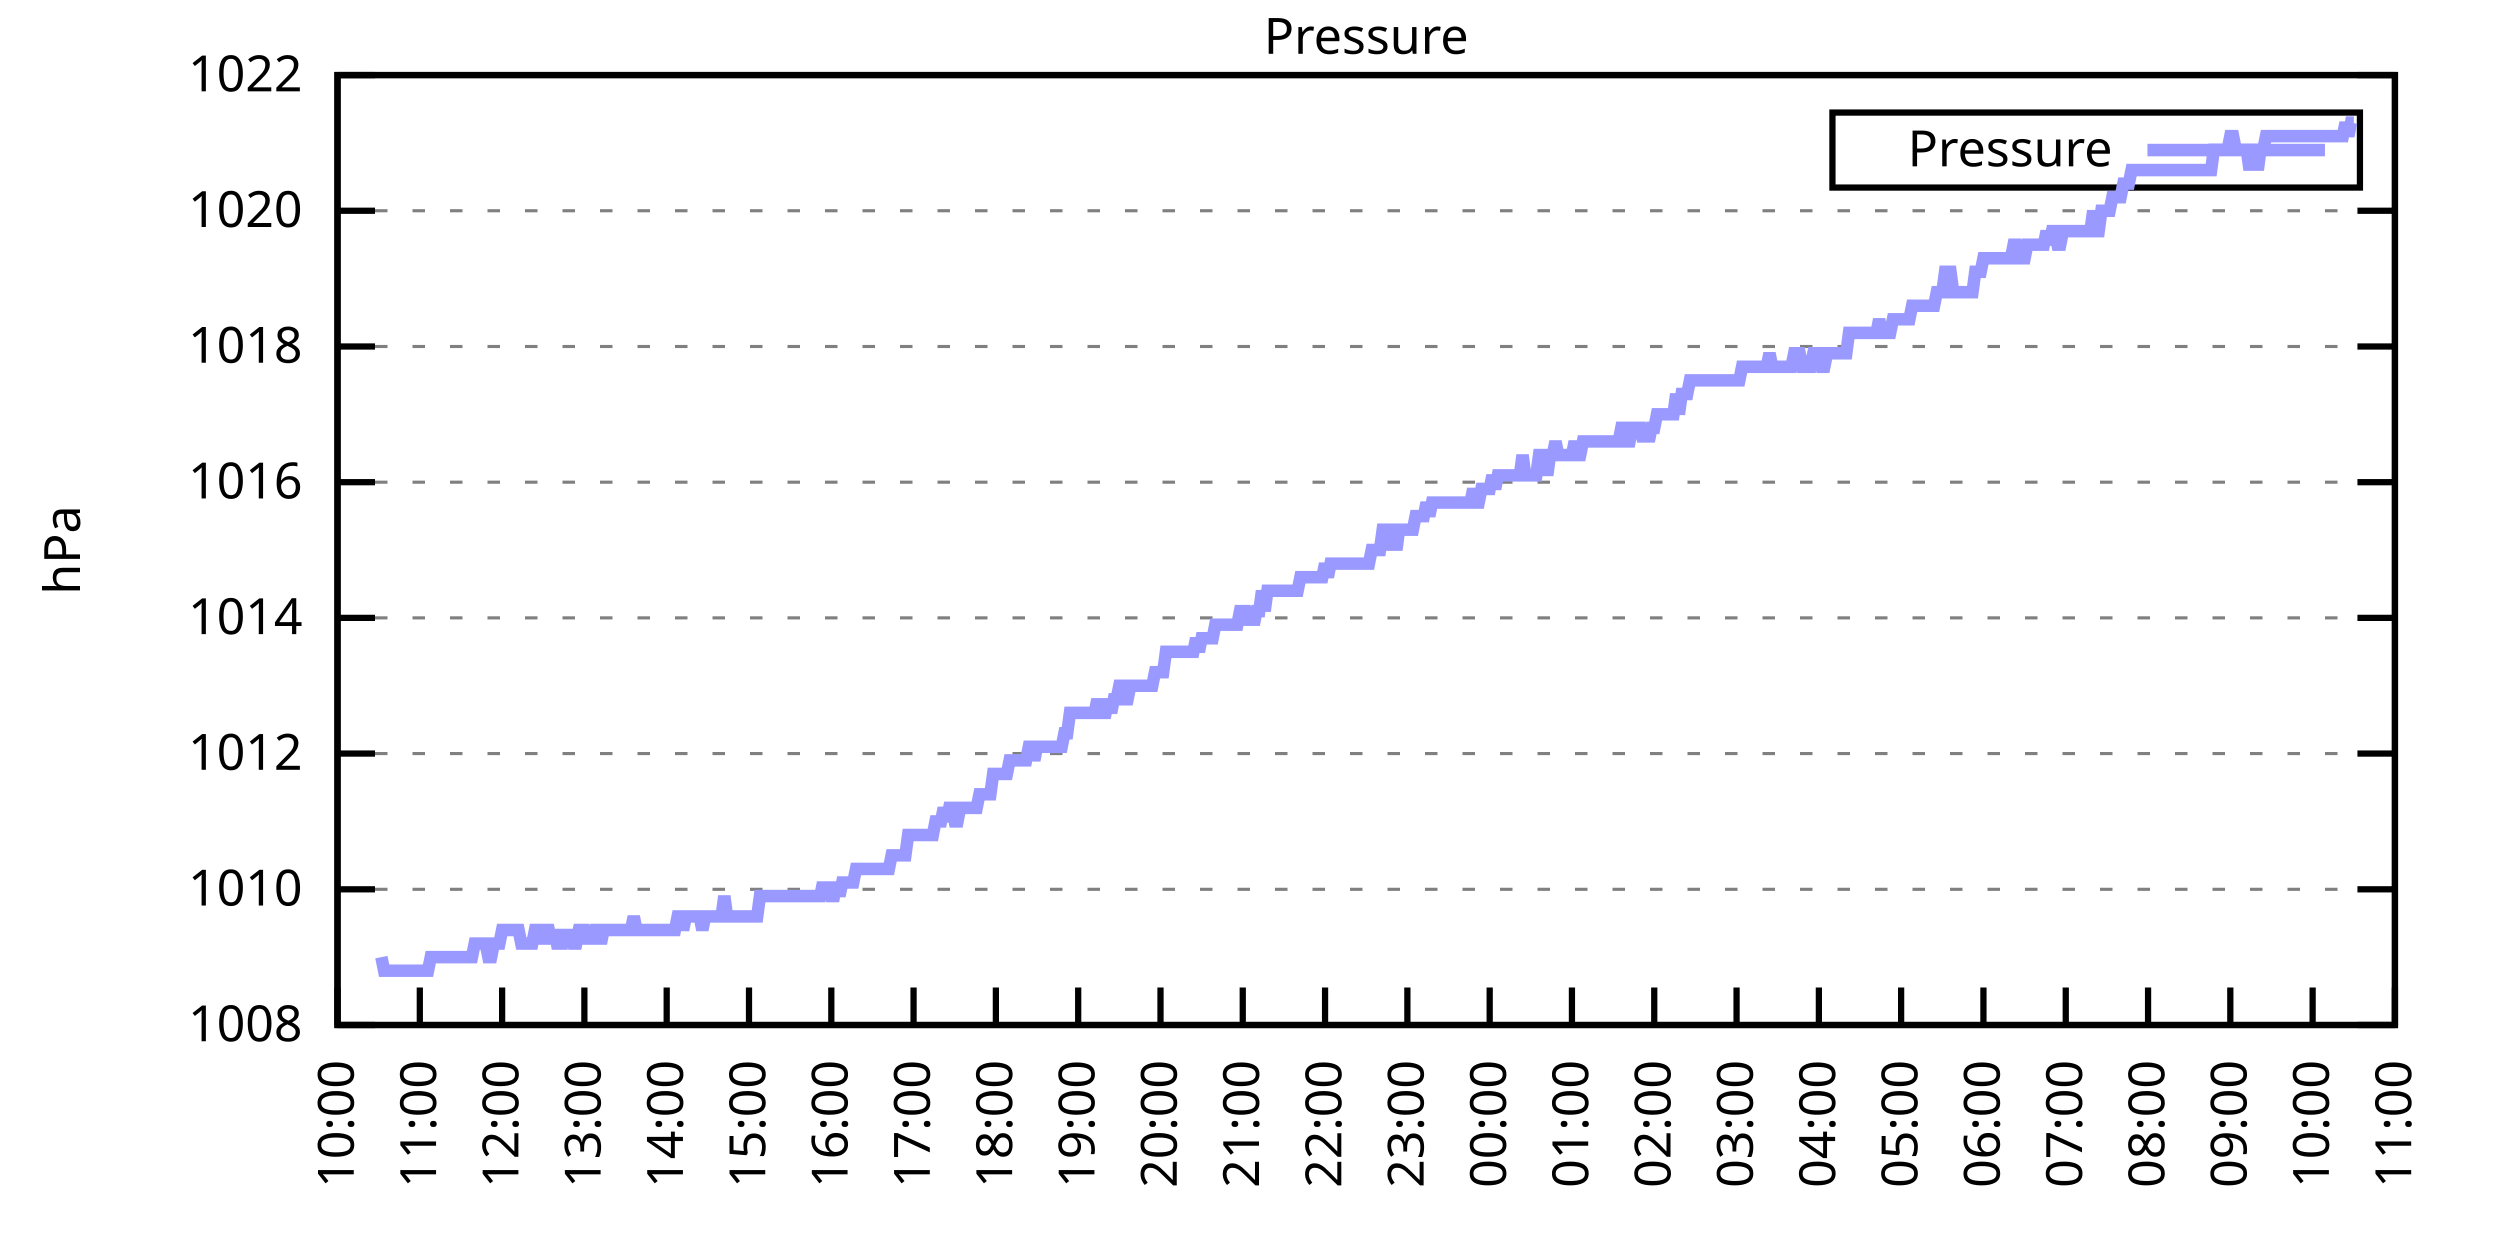
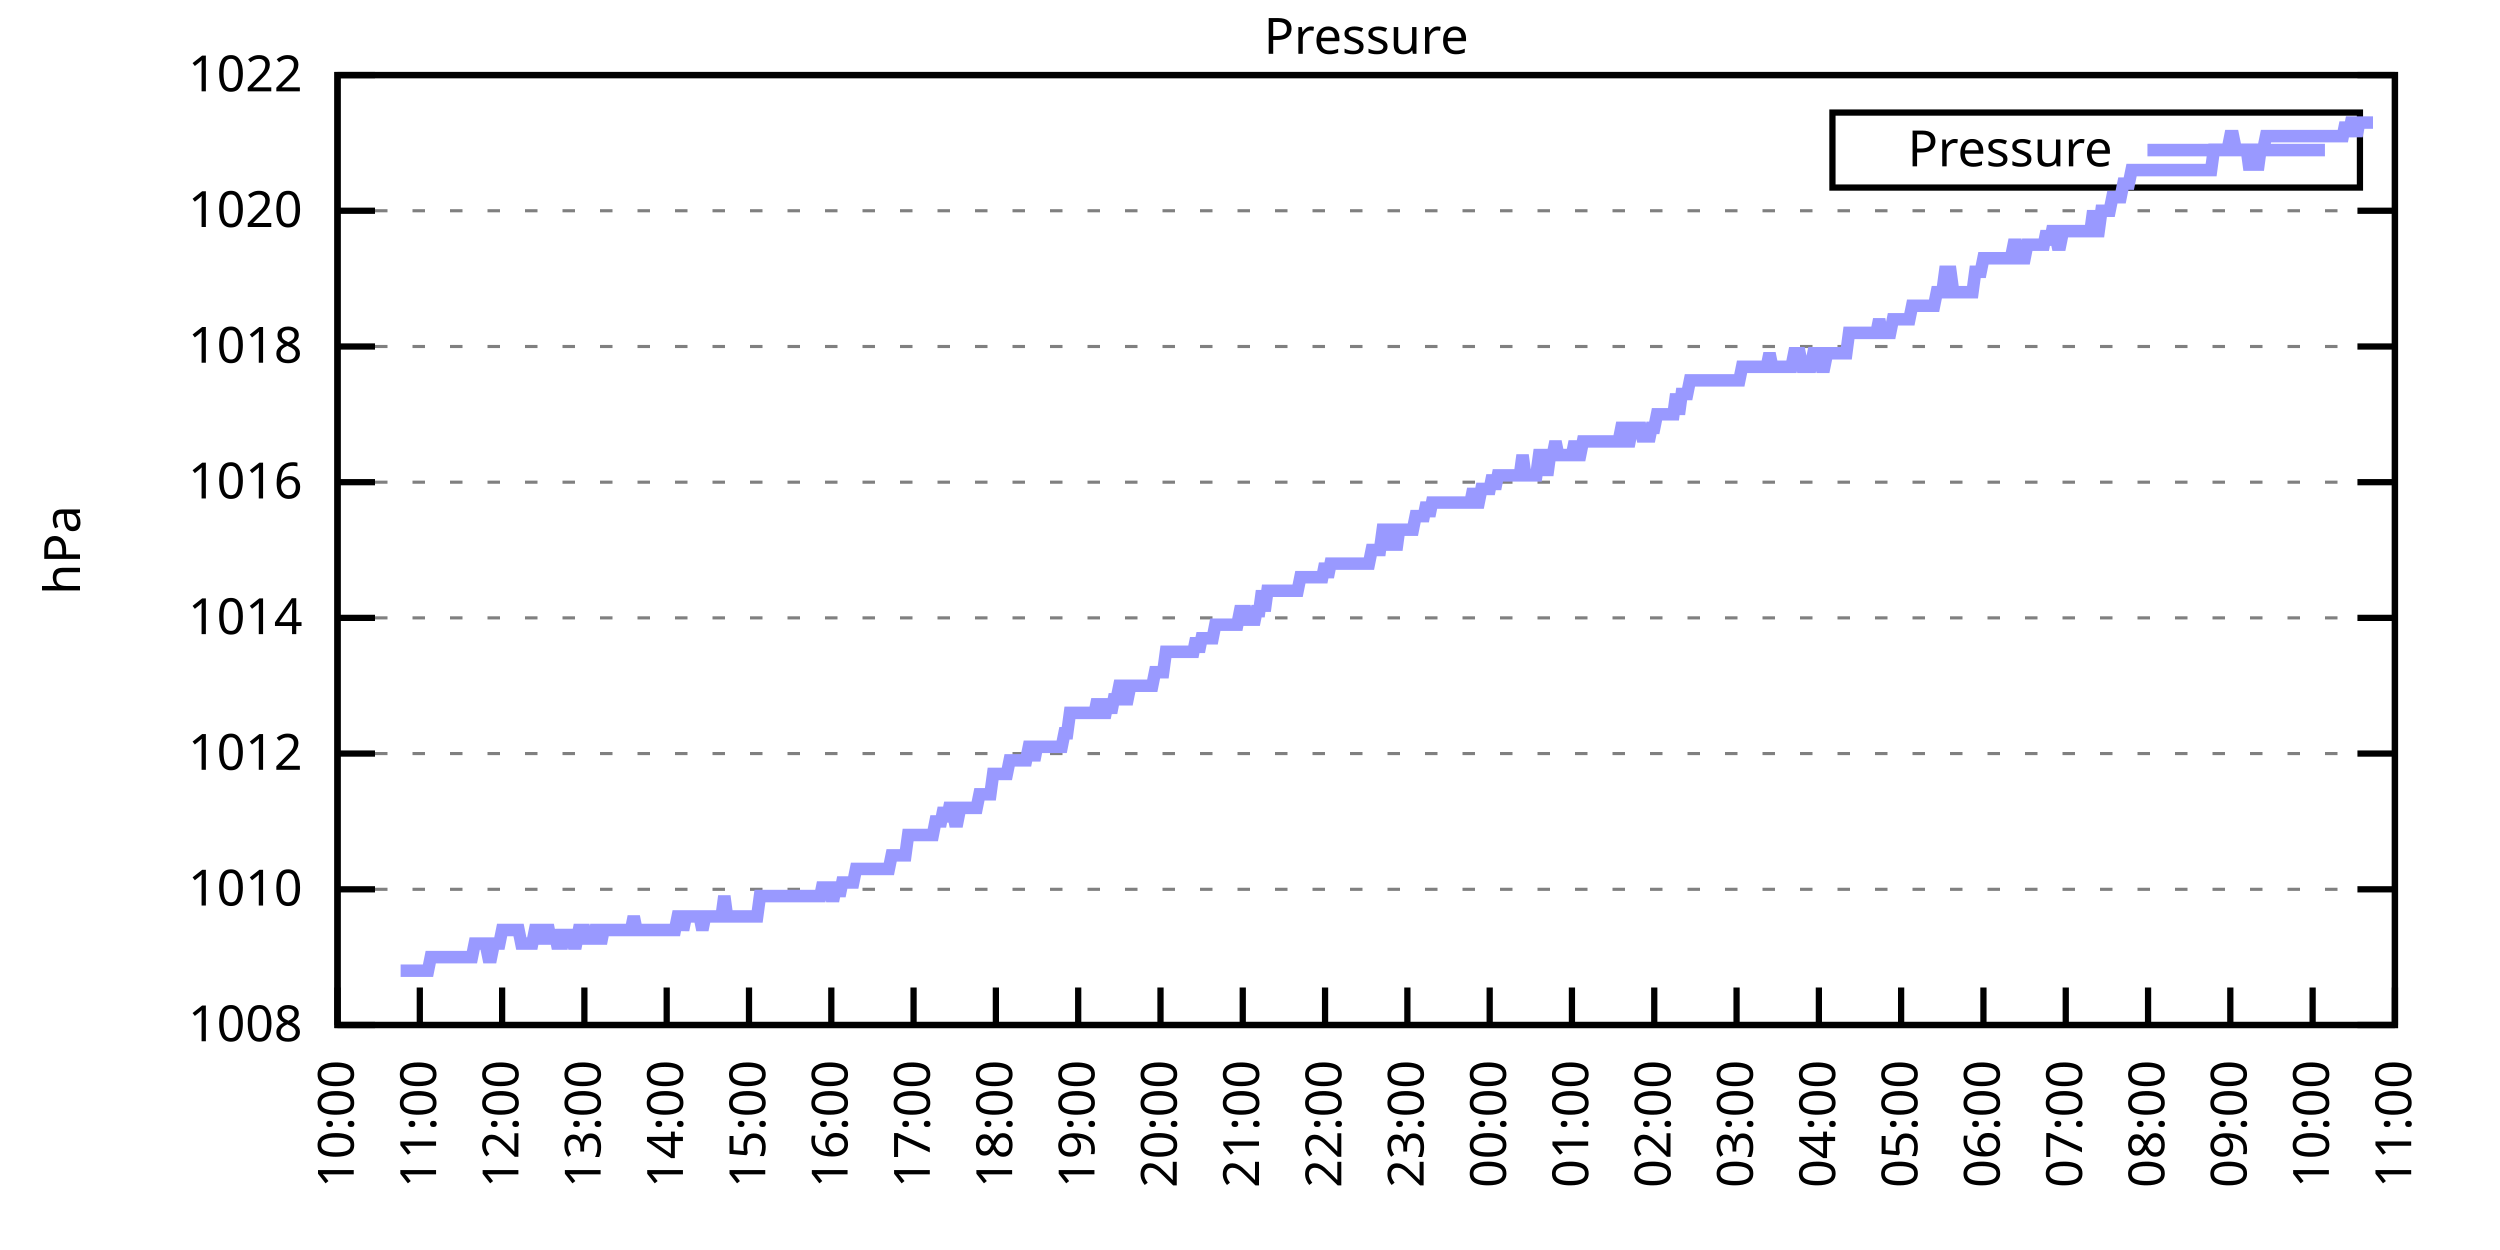
<svg xmlns="http://www.w3.org/2000/svg" xmlns:xlink="http://www.w3.org/1999/xlink" width="400" height="200" viewBox="0 0 400 200">
  <g id="gnuplot_canvas">
    <rect x="0" y="0" width="400" height="200" fill="none" />
    <defs>
      <circle id="gpDot" r="0.5" stroke-width="0.5" stroke="currentColor" />
      <path id="gpPt0" stroke-width="0.333" stroke="currentColor" d="M-1,0 h2 M0,-1 v2" />
      <path id="gpPt1" stroke-width="0.333" stroke="currentColor" d="M-1,-1 L1,1 M1,-1 L-1,1" />
      <path id="gpPt2" stroke-width="0.333" stroke="currentColor" d="M-1,0 L1,0 M0,-1 L0,1 M-1,-1 L1,1 M-1,1 L1,-1" />
      <rect id="gpPt3" stroke-width="0.333" stroke="currentColor" x="-1" y="-1" width="2" height="2" />
      <rect id="gpPt4" stroke-width="0.333" stroke="currentColor" fill="currentColor" x="-1" y="-1" width="2" height="2" />
      <circle id="gpPt5" stroke-width="0.333" stroke="currentColor" cx="0" cy="0" r="1" />
      <use xlink:href="#gpPt5" id="gpPt6" fill="currentColor" stroke="none" />
      <path id="gpPt7" stroke-width="0.333" stroke="currentColor" d="M0,-1.33 L-1.33,0.67 L1.33,0.67 z" />
      <use xlink:href="#gpPt7" id="gpPt8" fill="currentColor" stroke="none" />
      <use xlink:href="#gpPt7" id="gpPt9" stroke="currentColor" transform="rotate(180)" />
      <use xlink:href="#gpPt9" id="gpPt10" fill="currentColor" stroke="none" />
      <use xlink:href="#gpPt3" id="gpPt11" stroke="currentColor" transform="rotate(45)" />
      <use xlink:href="#gpPt11" id="gpPt12" fill="currentColor" stroke="none" />
      <path id="gpPt13" stroke-width="0.333" stroke="currentColor" d="M0,1.330 L1.265,0.411 L0.782,-1.067 L-0.782,-1.076 L-1.265,0.411 z" />
      <use xlink:href="#gpPt13" id="gpPt14" fill="currentColor" stroke="none" />
      <filter id="textbox" filterUnits="objectBoundingBox" x="0" y="0" height="1" width="1">
        <feFlood flood-color="white" flood-opacity="1" result="bgnd" />
        <feComposite in="SourceGraphic" in2="bgnd" operator="atop" />
      </filter>
      <filter id="greybox" filterUnits="objectBoundingBox" x="0" y="0" height="1" width="1">
        <feFlood flood-color="lightgrey" flood-opacity="1" result="grey" />
        <feComposite in="SourceGraphic" in2="grey" operator="atop" />
      </filter>
    </defs>
    <g fill="none" color="white" stroke="currentColor" stroke-width="1.00" stroke-linecap="butt" stroke-linejoin="miter">
</g>
    <g fill="none" color="black" stroke="currentColor" stroke-width="1.00" stroke-linecap="butt" stroke-linejoin="miter">
      <g stroke="none" shape-rendering="crispEdges">
        <polygon fill="rgb(255, 255, 255)" points="54.00,164.00 383.18,164.00 383.18,12.02 54.00,12.02 " />
      </g>
    </g>
    <g fill="none" color="black" stroke="currentColor" stroke-width="1.00" stroke-linecap="butt" stroke-linejoin="miter">
</g>
    <g fill="none" color="black" stroke="black" stroke-width="0.50" stroke-linecap="butt" stroke-linejoin="miter">
</g>
    <g fill="none" color="gray" stroke="currentColor" stroke-width="0.50" stroke-linecap="butt" stroke-linejoin="miter">
      <path stroke="gray" stroke-dasharray="2,4" class="gridline" d="M54.00,164.00 L383.19,164.00  " />
    </g>
    <g fill="none" color="gray" stroke="gray" stroke-width="1.00" stroke-linecap="butt" stroke-linejoin="miter">
</g>
    <g fill="none" color="black" stroke="currentColor" stroke-width="1.00" stroke-linecap="butt" stroke-linejoin="miter">
      <path stroke="black" d="M54.00,164.00 L60.00,164.00 M383.19,164.00 L377.19,164.00  " />
      <g transform="translate(48.40,166.60)" stroke="none" fill="black" font-family="Sans" font-size="8.00" text-anchor="end">
        <text>
          <tspan font-family="Sans"> 1008</tspan>
        </text>
      </g>
    </g>
    <g fill="none" color="black" stroke="currentColor" stroke-width="1.00" stroke-linecap="butt" stroke-linejoin="miter">
</g>
    <g fill="none" color="black" stroke="black" stroke-width="0.50" stroke-linecap="butt" stroke-linejoin="miter">
</g>
    <g fill="none" color="gray" stroke="currentColor" stroke-width="0.50" stroke-linecap="butt" stroke-linejoin="miter">
      <path stroke="gray" stroke-dasharray="2,4" class="gridline" d="M54.00,142.29 L383.19,142.29  " />
    </g>
    <g fill="none" color="gray" stroke="gray" stroke-width="1.00" stroke-linecap="butt" stroke-linejoin="miter">
</g>
    <g fill="none" color="black" stroke="currentColor" stroke-width="1.00" stroke-linecap="butt" stroke-linejoin="miter">
      <path stroke="black" d="M54.00,142.29 L60.00,142.29 M383.19,142.29 L377.19,142.29  " />
      <g transform="translate(48.40,144.89)" stroke="none" fill="black" font-family="Sans" font-size="8.00" text-anchor="end">
        <text>
          <tspan font-family="Sans"> 1010</tspan>
        </text>
      </g>
    </g>
    <g fill="none" color="black" stroke="currentColor" stroke-width="1.00" stroke-linecap="butt" stroke-linejoin="miter">
</g>
    <g fill="none" color="black" stroke="black" stroke-width="0.50" stroke-linecap="butt" stroke-linejoin="miter">
</g>
    <g fill="none" color="gray" stroke="currentColor" stroke-width="0.50" stroke-linecap="butt" stroke-linejoin="miter">
      <path stroke="gray" stroke-dasharray="2,4" class="gridline" d="M54.00,120.57 L383.19,120.57  " />
    </g>
    <g fill="none" color="gray" stroke="gray" stroke-width="1.00" stroke-linecap="butt" stroke-linejoin="miter">
</g>
    <g fill="none" color="black" stroke="currentColor" stroke-width="1.00" stroke-linecap="butt" stroke-linejoin="miter">
      <path stroke="black" d="M54.00,120.57 L60.00,120.57 M383.19,120.57 L377.19,120.57  " />
      <g transform="translate(48.40,123.17)" stroke="none" fill="black" font-family="Sans" font-size="8.00" text-anchor="end">
        <text>
          <tspan font-family="Sans"> 1012</tspan>
        </text>
      </g>
    </g>
    <g fill="none" color="black" stroke="currentColor" stroke-width="1.00" stroke-linecap="butt" stroke-linejoin="miter">
</g>
    <g fill="none" color="black" stroke="black" stroke-width="0.50" stroke-linecap="butt" stroke-linejoin="miter">
</g>
    <g fill="none" color="gray" stroke="currentColor" stroke-width="0.50" stroke-linecap="butt" stroke-linejoin="miter">
      <path stroke="gray" stroke-dasharray="2,4" class="gridline" d="M54.00,98.86 L383.19,98.86  " />
    </g>
    <g fill="none" color="gray" stroke="gray" stroke-width="1.00" stroke-linecap="butt" stroke-linejoin="miter">
</g>
    <g fill="none" color="black" stroke="currentColor" stroke-width="1.00" stroke-linecap="butt" stroke-linejoin="miter">
      <path stroke="black" d="M54.00,98.86 L60.00,98.86 M383.19,98.86 L377.19,98.86  " />
      <g transform="translate(48.40,101.46)" stroke="none" fill="black" font-family="Sans" font-size="8.00" text-anchor="end">
        <text>
          <tspan font-family="Sans"> 1014</tspan>
        </text>
      </g>
    </g>
    <g fill="none" color="black" stroke="currentColor" stroke-width="1.00" stroke-linecap="butt" stroke-linejoin="miter">
</g>
    <g fill="none" color="black" stroke="black" stroke-width="0.50" stroke-linecap="butt" stroke-linejoin="miter">
</g>
    <g fill="none" color="gray" stroke="currentColor" stroke-width="0.50" stroke-linecap="butt" stroke-linejoin="miter">
      <path stroke="gray" stroke-dasharray="2,4" class="gridline" d="M54.00,77.15 L383.19,77.15  " />
    </g>
    <g fill="none" color="gray" stroke="gray" stroke-width="1.00" stroke-linecap="butt" stroke-linejoin="miter">
</g>
    <g fill="none" color="black" stroke="currentColor" stroke-width="1.00" stroke-linecap="butt" stroke-linejoin="miter">
      <path stroke="black" d="M54.00,77.15 L60.00,77.15 M383.19,77.15 L377.19,77.15  " />
      <g transform="translate(48.40,79.75)" stroke="none" fill="black" font-family="Sans" font-size="8.00" text-anchor="end">
        <text>
          <tspan font-family="Sans"> 1016</tspan>
        </text>
      </g>
    </g>
    <g fill="none" color="black" stroke="currentColor" stroke-width="1.00" stroke-linecap="butt" stroke-linejoin="miter">
</g>
    <g fill="none" color="black" stroke="black" stroke-width="0.50" stroke-linecap="butt" stroke-linejoin="miter">
</g>
    <g fill="none" color="gray" stroke="currentColor" stroke-width="0.50" stroke-linecap="butt" stroke-linejoin="miter">
      <path stroke="gray" stroke-dasharray="2,4" class="gridline" d="M54.00,55.44 L383.19,55.44  " />
    </g>
    <g fill="none" color="gray" stroke="gray" stroke-width="1.00" stroke-linecap="butt" stroke-linejoin="miter">
</g>
    <g fill="none" color="black" stroke="currentColor" stroke-width="1.00" stroke-linecap="butt" stroke-linejoin="miter">
      <path stroke="black" d="M54.00,55.44 L60.00,55.44 M383.19,55.44 L377.19,55.44  " />
      <g transform="translate(48.40,58.04)" stroke="none" fill="black" font-family="Sans" font-size="8.00" text-anchor="end">
        <text>
          <tspan font-family="Sans"> 1018</tspan>
        </text>
      </g>
    </g>
    <g fill="none" color="black" stroke="currentColor" stroke-width="1.00" stroke-linecap="butt" stroke-linejoin="miter">
</g>
    <g fill="none" color="black" stroke="black" stroke-width="0.50" stroke-linecap="butt" stroke-linejoin="miter">
</g>
    <g fill="none" color="gray" stroke="currentColor" stroke-width="0.50" stroke-linecap="butt" stroke-linejoin="miter">
      <path stroke="gray" stroke-dasharray="2,4" class="gridline" d="M54.00,33.72 L383.19,33.72  " />
    </g>
    <g fill="none" color="gray" stroke="gray" stroke-width="1.00" stroke-linecap="butt" stroke-linejoin="miter">
</g>
    <g fill="none" color="black" stroke="currentColor" stroke-width="1.00" stroke-linecap="butt" stroke-linejoin="miter">
      <path stroke="black" d="M54.00,33.72 L60.00,33.72 M383.19,33.72 L377.19,33.72  " />
      <g transform="translate(48.40,36.32)" stroke="none" fill="black" font-family="Sans" font-size="8.00" text-anchor="end">
        <text>
          <tspan font-family="Sans"> 1020</tspan>
        </text>
      </g>
    </g>
    <g fill="none" color="black" stroke="currentColor" stroke-width="1.00" stroke-linecap="butt" stroke-linejoin="miter">
</g>
    <g fill="none" color="black" stroke="black" stroke-width="0.50" stroke-linecap="butt" stroke-linejoin="miter">
</g>
    <g fill="none" color="gray" stroke="currentColor" stroke-width="0.50" stroke-linecap="butt" stroke-linejoin="miter">
      <path stroke="gray" stroke-dasharray="2,4" class="gridline" d="M54.00,12.01 L383.19,12.01  " />
    </g>
    <g fill="none" color="gray" stroke="gray" stroke-width="1.00" stroke-linecap="butt" stroke-linejoin="miter">
</g>
    <g fill="none" color="black" stroke="currentColor" stroke-width="1.00" stroke-linecap="butt" stroke-linejoin="miter">
      <path stroke="black" d="M54.00,12.01 L60.00,12.01 M383.19,12.01 L377.19,12.01  " />
      <g transform="translate(48.40,14.61)" stroke="none" fill="black" font-family="Sans" font-size="8.00" text-anchor="end">
        <text>
          <tspan font-family="Sans"> 1022</tspan>
        </text>
      </g>
    </g>
    <g fill="none" color="black" stroke="currentColor" stroke-width="1.00" stroke-linecap="butt" stroke-linejoin="miter">
      <path stroke="black" d="M54.00,164.00 L54.00,158.00  " />
      <g transform="translate(56.60,169.60) rotate(270.00)" stroke="none" fill="black" font-family="Sans" font-size="8.00" text-anchor="end">
        <text>
          <tspan font-family="Sans">10:00</tspan>
        </text>
      </g>
    </g>
    <g fill="none" color="black" stroke="currentColor" stroke-width="1.00" stroke-linecap="butt" stroke-linejoin="miter">
      <path stroke="black" d="M67.17,164.00 L67.17,158.00  " />
      <g transform="translate(69.77,169.60) rotate(270.00)" stroke="none" fill="black" font-family="Sans" font-size="8.00" text-anchor="end">
        <text>
          <tspan font-family="Sans">11:00</tspan>
        </text>
      </g>
    </g>
    <g fill="none" color="black" stroke="currentColor" stroke-width="1.00" stroke-linecap="butt" stroke-linejoin="miter">
      <path stroke="black" d="M80.34,164.00 L80.34,158.00  " />
      <g transform="translate(82.94,169.60) rotate(270.00)" stroke="none" fill="black" font-family="Sans" font-size="8.00" text-anchor="end">
        <text>
          <tspan font-family="Sans">12:00</tspan>
        </text>
      </g>
    </g>
    <g fill="none" color="black" stroke="currentColor" stroke-width="1.00" stroke-linecap="butt" stroke-linejoin="miter">
      <path stroke="black" d="M93.50,164.00 L93.50,158.00  " />
      <g transform="translate(96.10,169.60) rotate(270.00)" stroke="none" fill="black" font-family="Sans" font-size="8.00" text-anchor="end">
        <text>
          <tspan font-family="Sans">13:00</tspan>
        </text>
      </g>
    </g>
    <g fill="none" color="black" stroke="currentColor" stroke-width="1.00" stroke-linecap="butt" stroke-linejoin="miter">
      <path stroke="black" d="M106.67,164.00 L106.67,158.00  " />
      <g transform="translate(109.27,169.60) rotate(270.00)" stroke="none" fill="black" font-family="Sans" font-size="8.00" text-anchor="end">
        <text>
          <tspan font-family="Sans">14:00</tspan>
        </text>
      </g>
    </g>
    <g fill="none" color="black" stroke="currentColor" stroke-width="1.00" stroke-linecap="butt" stroke-linejoin="miter">
      <path stroke="black" d="M119.84,164.00 L119.84,158.00  " />
      <g transform="translate(122.44,169.60) rotate(270.00)" stroke="none" fill="black" font-family="Sans" font-size="8.00" text-anchor="end">
        <text>
          <tspan font-family="Sans">15:00</tspan>
        </text>
      </g>
    </g>
    <g fill="none" color="black" stroke="currentColor" stroke-width="1.00" stroke-linecap="butt" stroke-linejoin="miter">
      <path stroke="black" d="M133.01,164.00 L133.01,158.00  " />
      <g transform="translate(135.61,169.60) rotate(270.00)" stroke="none" fill="black" font-family="Sans" font-size="8.00" text-anchor="end">
        <text>
          <tspan font-family="Sans">16:00</tspan>
        </text>
      </g>
    </g>
    <g fill="none" color="black" stroke="currentColor" stroke-width="1.00" stroke-linecap="butt" stroke-linejoin="miter">
      <path stroke="black" d="M146.17,164.00 L146.17,158.00  " />
      <g transform="translate(148.77,169.60) rotate(270.00)" stroke="none" fill="black" font-family="Sans" font-size="8.00" text-anchor="end">
        <text>
          <tspan font-family="Sans">17:00</tspan>
        </text>
      </g>
    </g>
    <g fill="none" color="black" stroke="currentColor" stroke-width="1.00" stroke-linecap="butt" stroke-linejoin="miter">
      <path stroke="black" d="M159.34,164.00 L159.34,158.00  " />
      <g transform="translate(161.94,169.60) rotate(270.00)" stroke="none" fill="black" font-family="Sans" font-size="8.00" text-anchor="end">
        <text>
          <tspan font-family="Sans">18:00</tspan>
        </text>
      </g>
    </g>
    <g fill="none" color="black" stroke="currentColor" stroke-width="1.00" stroke-linecap="butt" stroke-linejoin="miter">
      <path stroke="black" d="M172.51,164.00 L172.51,158.00  " />
      <g transform="translate(175.11,169.60) rotate(270.00)" stroke="none" fill="black" font-family="Sans" font-size="8.00" text-anchor="end">
        <text>
          <tspan font-family="Sans">19:00</tspan>
        </text>
      </g>
    </g>
    <g fill="none" color="black" stroke="currentColor" stroke-width="1.00" stroke-linecap="butt" stroke-linejoin="miter">
      <path stroke="black" d="M185.68,164.00 L185.68,158.00  " />
      <g transform="translate(188.28,169.60) rotate(270.00)" stroke="none" fill="black" font-family="Sans" font-size="8.00" text-anchor="end">
        <text>
          <tspan font-family="Sans">20:00</tspan>
        </text>
      </g>
    </g>
    <g fill="none" color="black" stroke="currentColor" stroke-width="1.00" stroke-linecap="butt" stroke-linejoin="miter">
      <path stroke="black" d="M198.84,164.00 L198.84,158.00  " />
      <g transform="translate(201.44,169.60) rotate(270.00)" stroke="none" fill="black" font-family="Sans" font-size="8.00" text-anchor="end">
        <text>
          <tspan font-family="Sans">21:00</tspan>
        </text>
      </g>
    </g>
    <g fill="none" color="black" stroke="currentColor" stroke-width="1.00" stroke-linecap="butt" stroke-linejoin="miter">
      <path stroke="black" d="M212.01,164.00 L212.01,158.00  " />
      <g transform="translate(214.61,169.60) rotate(270.00)" stroke="none" fill="black" font-family="Sans" font-size="8.00" text-anchor="end">
        <text>
          <tspan font-family="Sans">22:00</tspan>
        </text>
      </g>
    </g>
    <g fill="none" color="black" stroke="currentColor" stroke-width="1.00" stroke-linecap="butt" stroke-linejoin="miter">
      <path stroke="black" d="M225.18,164.00 L225.18,158.00  " />
      <g transform="translate(227.78,169.60) rotate(270.00)" stroke="none" fill="black" font-family="Sans" font-size="8.00" text-anchor="end">
        <text>
          <tspan font-family="Sans">23:00</tspan>
        </text>
      </g>
    </g>
    <g fill="none" color="black" stroke="currentColor" stroke-width="1.00" stroke-linecap="butt" stroke-linejoin="miter">
      <path stroke="black" d="M238.35,164.00 L238.35,158.00  " />
      <g transform="translate(240.95,169.60) rotate(270.00)" stroke="none" fill="black" font-family="Sans" font-size="8.00" text-anchor="end">
        <text>
          <tspan font-family="Sans">00:00</tspan>
        </text>
      </g>
    </g>
    <g fill="none" color="black" stroke="currentColor" stroke-width="1.00" stroke-linecap="butt" stroke-linejoin="miter">
      <path stroke="black" d="M251.51,164.00 L251.51,158.00  " />
      <g transform="translate(254.11,169.60) rotate(270.00)" stroke="none" fill="black" font-family="Sans" font-size="8.00" text-anchor="end">
        <text>
          <tspan font-family="Sans">01:00</tspan>
        </text>
      </g>
    </g>
    <g fill="none" color="black" stroke="currentColor" stroke-width="1.00" stroke-linecap="butt" stroke-linejoin="miter">
      <path stroke="black" d="M264.68,164.00 L264.68,158.00  " />
      <g transform="translate(267.28,169.60) rotate(270.00)" stroke="none" fill="black" font-family="Sans" font-size="8.00" text-anchor="end">
        <text>
          <tspan font-family="Sans">02:00</tspan>
        </text>
      </g>
    </g>
    <g fill="none" color="black" stroke="currentColor" stroke-width="1.00" stroke-linecap="butt" stroke-linejoin="miter">
      <path stroke="black" d="M277.85,164.00 L277.85,158.00  " />
      <g transform="translate(280.45,169.60) rotate(270.00)" stroke="none" fill="black" font-family="Sans" font-size="8.00" text-anchor="end">
        <text>
          <tspan font-family="Sans">03:00</tspan>
        </text>
      </g>
    </g>
    <g fill="none" color="black" stroke="currentColor" stroke-width="1.00" stroke-linecap="butt" stroke-linejoin="miter">
      <path stroke="black" d="M291.02,164.00 L291.02,158.00  " />
      <g transform="translate(293.62,169.60) rotate(270.00)" stroke="none" fill="black" font-family="Sans" font-size="8.00" text-anchor="end">
        <text>
          <tspan font-family="Sans">04:00</tspan>
        </text>
      </g>
    </g>
    <g fill="none" color="black" stroke="currentColor" stroke-width="1.00" stroke-linecap="butt" stroke-linejoin="miter">
      <path stroke="black" d="M304.18,164.00 L304.18,158.00  " />
      <g transform="translate(306.78,169.60) rotate(270.00)" stroke="none" fill="black" font-family="Sans" font-size="8.00" text-anchor="end">
        <text>
          <tspan font-family="Sans">05:00</tspan>
        </text>
      </g>
    </g>
    <g fill="none" color="black" stroke="currentColor" stroke-width="1.00" stroke-linecap="butt" stroke-linejoin="miter">
      <path stroke="black" d="M317.35,164.00 L317.35,158.00  " />
      <g transform="translate(319.95,169.60) rotate(270.00)" stroke="none" fill="black" font-family="Sans" font-size="8.00" text-anchor="end">
        <text>
          <tspan font-family="Sans">06:00</tspan>
        </text>
      </g>
    </g>
    <g fill="none" color="black" stroke="currentColor" stroke-width="1.00" stroke-linecap="butt" stroke-linejoin="miter">
      <path stroke="black" d="M330.52,164.00 L330.52,158.00  " />
      <g transform="translate(333.12,169.60) rotate(270.00)" stroke="none" fill="black" font-family="Sans" font-size="8.00" text-anchor="end">
        <text>
          <tspan font-family="Sans">07:00</tspan>
        </text>
      </g>
    </g>
    <g fill="none" color="black" stroke="currentColor" stroke-width="1.00" stroke-linecap="butt" stroke-linejoin="miter">
      <path stroke="black" d="M343.69,164.00 L343.69,158.00  " />
      <g transform="translate(346.29,169.60) rotate(270.00)" stroke="none" fill="black" font-family="Sans" font-size="8.00" text-anchor="end">
        <text>
          <tspan font-family="Sans">08:00</tspan>
        </text>
      </g>
    </g>
    <g fill="none" color="black" stroke="currentColor" stroke-width="1.00" stroke-linecap="butt" stroke-linejoin="miter">
      <path stroke="black" d="M356.85,164.00 L356.85,158.00  " />
      <g transform="translate(359.45,169.60) rotate(270.00)" stroke="none" fill="black" font-family="Sans" font-size="8.00" text-anchor="end">
        <text>
          <tspan font-family="Sans">09:00</tspan>
        </text>
      </g>
    </g>
    <g fill="none" color="black" stroke="currentColor" stroke-width="1.00" stroke-linecap="butt" stroke-linejoin="miter">
      <path stroke="black" d="M370.02,164.00 L370.02,158.00  " />
      <g transform="translate(372.62,169.60) rotate(270.00)" stroke="none" fill="black" font-family="Sans" font-size="8.00" text-anchor="end">
        <text>
          <tspan font-family="Sans">10:00</tspan>
        </text>
      </g>
    </g>
    <g fill="none" color="black" stroke="currentColor" stroke-width="1.00" stroke-linecap="butt" stroke-linejoin="miter">
      <path stroke="black" d="M383.19,164.00 L383.19,158.00  " />
      <g transform="translate(385.79,169.60) rotate(270.00)" stroke="none" fill="black" font-family="Sans" font-size="8.00" text-anchor="end">
        <text>
          <tspan font-family="Sans">11:00</tspan>
        </text>
      </g>
    </g>
    <g fill="none" color="black" stroke="currentColor" stroke-width="1.00" stroke-linecap="butt" stroke-linejoin="miter">
</g>
    <g fill="none" color="black" stroke="currentColor" stroke-width="1.00" stroke-linecap="butt" stroke-linejoin="miter">
      <path stroke="black" d="M54.00,12.01 L54.00,164.00 L383.19,164.00 L383.19,12.01 L54.00,12.01 Z  " />
    </g>
    <g fill="none" color="black" stroke="currentColor" stroke-width="1.00" stroke-linecap="butt" stroke-linejoin="miter">
</g>
    <g fill="none" color="black" stroke="currentColor" stroke-width="1.00" stroke-linecap="butt" stroke-linejoin="miter">
      <path stroke="black" d="M293.19,30.01 L293.19,18.01 L377.59,18.01 L377.59,30.01 L293.19,30.01 Z  " />
    </g>
    <g id="Pressure_plot_1">
      <g fill="none" color="white" stroke="black" stroke-width="2.00" stroke-linecap="butt" stroke-linejoin="miter">
</g>
      <g fill="none" color="black" stroke="currentColor" stroke-width="2.00" stroke-linecap="butt" stroke-linejoin="miter">
        <g transform="translate(337.99,26.61)" stroke="none" fill="black" font-family="Sans" font-size="8.00" text-anchor="end">
          <text>
            <tspan font-family="Sans">Pressure</tspan>
          </text>
        </g>
      </g>
      <g fill="none" color="black" stroke="currentColor" stroke-width="2.00" stroke-linecap="butt" stroke-linejoin="miter">
-         <path stroke="rgb(153, 153, 255)" d="M343.59,24.01 L371.99,24.01 M61.02,153.14 L61.46,155.31 L61.90,155.31 L62.34,155.31 L62.78,155.31 L63.22,155.31   L63.66,155.31 L64.10,155.31 L64.53,155.31 L64.97,155.31 L65.41,155.31 L65.85,155.31 L66.29,155.31 L66.73,155.31   L67.17,155.31 L67.61,155.31 L68.05,155.31 L68.48,155.31 L68.92,153.14 L69.36,153.14 L69.80,153.14 L70.24,153.14   L70.68,153.14 L71.12,153.14 L71.56,153.14 L71.78,153.14 L72.43,153.14 L73.31,153.14 L73.75,153.14 L74.19,153.14   L74.63,153.14 L75.07,153.14 L75.51,153.14 L75.95,150.97 L76.38,150.97 L76.82,150.97 L77.26,150.97 L77.70,150.97   L78.14,153.14 L78.58,153.14 L79.02,150.97 L79.46,150.97 L79.90,150.97 L80.34,148.80 L80.77,148.80 L81.21,148.80   L81.65,148.80 L82.09,148.80 L82.53,148.80 L82.97,148.80 L83.41,150.97 L83.85,150.97 L84.29,150.97 L84.72,150.97   L85.16,150.97 L85.60,148.80 L86.04,148.80 L86.48,150.97 L86.92,148.80 L87.36,148.80 L87.80,148.80 L88.24,150.97   L88.67,148.80 L89.11,150.97 L89.55,150.97 L89.99,150.97 L90.43,148.80 L90.87,150.97 L91.31,148.80 L91.75,150.97   L92.19,150.97 L92.62,148.80 L93.06,148.80 L93.50,148.80 L93.94,150.97 L94.38,148.80 L94.82,150.97 L95.26,148.80   L95.70,148.80 L96.14,150.97 L96.58,148.80 L97.01,148.80 L97.45,148.80 L97.89,148.80 L98.33,148.80 L98.77,148.80   L99.21,148.80 L99.65,148.80 L100.09,148.80 L100.53,148.80 L100.96,148.80 L101.40,146.63 L101.84,148.80 L102.28,148.80   L102.72,148.80 L103.16,148.80 L103.60,148.80 L104.04,148.80 L104.48,148.80 L104.91,148.80 L105.35,148.80 L105.79,148.80   L106.23,148.80 L106.67,148.80 L107.11,148.80 L107.55,148.80 L107.99,148.80 L108.43,146.63 L108.87,146.63 L109.30,148.80   L109.74,146.63 L110.18,146.63 L110.62,146.63 L111.06,146.63 L111.50,146.63 L111.94,146.63 L112.38,148.80 L112.82,146.63   L113.25,146.63 L113.69,146.63 L114.13,146.63 L114.57,146.63 L115.01,146.63 L115.45,146.63 L115.89,143.37 L116.33,146.63   L116.77,146.63 L117.20,146.63 L117.64,146.63 L118.08,146.63 L118.52,146.63 L118.96,146.63 L119.40,146.63 L119.84,146.63   L120.28,146.63 L120.72,146.63 L121.15,146.63 L121.59,143.37 L122.03,143.37 L122.47,143.37 L122.91,143.37 L123.35,143.37   L123.79,143.37 L124.23,143.37 L124.67,143.37 L125.11,143.37 L125.54,143.37 L125.98,143.37 L126.42,143.37 L126.86,143.37   L127.30,143.37 L127.74,143.37 L128.18,143.37 L128.62,143.37 L129.06,143.37 L129.49,143.37 L129.93,143.37 L130.37,143.37   L130.81,143.37 L131.25,143.37 L131.69,141.20 L132.13,143.37 L132.57,141.20 L133.01,143.37 L133.44,143.37 L133.88,141.20   L134.32,143.37 L134.76,141.20 L135.20,141.20 L135.64,141.20 L136.08,141.20 L136.52,141.20 L136.96,139.03 L137.39,139.03   L137.83,139.03 L138.27,139.03 L138.71,139.03 L139.15,139.03 L139.59,139.03 L140.03,139.03 L140.47,139.03 L140.91,139.03   L141.35,139.03 L141.78,139.03 L142.22,139.03 L142.66,136.86 L143.10,136.86 L143.54,136.86 L143.98,136.86 L144.42,136.86   L144.86,136.86 L145.30,133.60 L145.73,133.60 L146.17,133.60 L146.61,133.60 L147.05,133.60 L147.49,133.60 L147.93,133.60   L148.37,133.60 L148.81,133.60 L149.25,133.60 L149.68,131.43 L150.12,131.43 L150.56,131.43 L151.00,129.26 L151.44,131.43   L151.88,129.26 L152.32,129.26 L152.76,131.43 L153.20,131.43 L153.63,129.26 L154.07,129.26 L154.51,129.26 L154.95,129.26   L155.39,129.26 L155.83,129.26 L156.27,129.26 L156.71,127.09 L157.15,127.09 L157.59,127.09 L158.02,127.09 L158.46,127.09   L158.90,123.83 L159.34,123.83 L159.78,123.83 L160.22,123.83 L160.66,123.83 L161.10,123.83 L161.54,121.66 L161.97,121.66   L162.41,121.66 L162.85,121.66 L163.29,121.66 L163.73,121.66 L164.17,121.66 L164.61,119.49 L165.05,119.49 L165.49,121.66   L165.92,119.49 L166.36,119.49 L166.80,119.49 L167.24,119.49 L167.68,119.49 L168.12,119.49 L168.56,119.49 L169.00,119.49   L169.44,119.49 L169.87,119.49 L170.31,117.32 L170.75,117.32 L171.19,114.06 L171.63,114.06 L172.07,114.06 L172.51,114.06   L172.95,114.06 L173.39,114.06 L173.83,114.06 L174.26,114.06 L174.70,114.06 L175.14,114.06 L175.58,111.89 L176.02,114.06   L176.46,114.06 L176.90,114.06 L177.34,111.89 L177.78,114.06 L178.21,111.89 L178.65,111.89 L179.09,109.72 L179.53,109.72   L179.97,111.89 L180.41,111.89 L180.85,109.72 L181.29,109.72 L181.73,109.72 L182.16,109.72 L182.60,109.72 L183.04,109.72   L183.48,109.72 L183.92,109.72 L184.36,109.72 L184.80,107.55 L185.24,107.55 L185.68,107.55 L186.11,107.55 L186.55,104.29   L186.99,104.29 L187.43,104.29 L187.87,104.29 L188.31,104.29 L188.75,104.29 L189.19,104.29 L189.63,104.29 L190.07,104.29   L190.50,104.29 L190.94,104.29 L191.38,102.12 L191.82,104.29 L192.26,102.12 L192.70,102.12 L193.14,102.12 L193.58,102.12   L194.02,102.12 L194.45,99.95 L194.89,99.95 L195.33,99.95 L195.77,99.95 L196.21,99.95 L196.65,99.95 L197.09,99.95   L197.53,99.95 L197.97,99.95 L198.40,97.78 L198.84,97.78 L199.28,97.78 L199.72,99.95 L200.16,97.78 L200.60,99.95   L201.04,97.78 L201.48,97.78 L201.92,94.52 L202.35,97.78 L202.79,94.52 L203.23,94.52 L203.67,94.52 L204.11,94.52   L204.55,94.52 L204.99,94.52 L205.43,94.52 L205.87,94.52 L206.31,94.52 L206.74,94.52 L207.18,94.52 L207.62,94.52   L208.06,92.35 L208.50,92.35 L208.94,92.35 L209.38,92.35 L209.82,92.35 L210.26,92.35 L210.69,92.35 L211.13,92.35   L211.57,92.35 L212.01,90.18 L212.45,92.35 L212.89,90.18 L213.33,90.18 L213.77,90.18 L214.21,90.18 L214.64,90.18   L215.08,90.18 L215.52,90.18 L215.96,90.18 L216.40,90.18 L216.84,90.18 L217.28,90.18 L217.72,90.18 L218.16,90.18   L218.60,90.18 L219.03,90.18 L219.47,88.00 L219.91,88.00 L220.35,88.00 L220.79,88.00 L221.23,84.75 L221.67,84.75   L222.11,88.00 L222.55,84.75 L222.98,84.75 L223.42,88.00 L223.86,84.75 L224.30,84.75 L224.74,84.75 L225.18,84.75   L225.62,84.75 L226.06,84.75 L226.50,82.58 L226.93,82.58 L227.37,82.58 L227.81,82.58 L228.25,80.41 L228.69,82.58   L229.13,80.41 L229.57,80.41 L230.01,80.41 L230.45,80.41 L230.88,80.41 L231.32,80.41 L231.76,80.41 L232.20,80.41   L232.64,80.41 L233.08,80.41 L233.52,80.41 L233.96,80.41 L234.40,80.41 L234.84,80.41 L235.27,80.41 L235.71,78.23   L236.15,80.41 L236.59,80.41 L237.03,78.23 L237.47,78.23 L237.91,78.23 L238.35,78.23 L238.79,76.06 L239.22,78.23   L239.66,76.06 L240.10,76.06 L240.54,76.06 L240.98,76.06 L241.42,76.06 L241.86,76.06 L242.30,76.06 L242.74,76.06   L243.17,76.06 L243.61,72.81 L244.05,76.06 L244.49,76.06 L244.93,76.06 L245.37,76.06 L245.81,76.06 L246.25,72.81   L246.69,72.81 L247.12,72.81 L247.56,76.06 L248.00,72.81 L248.44,72.81 L248.88,70.63 L249.32,72.81 L249.76,72.81   L250.20,72.81 L250.64,72.81 L251.08,72.81 L251.51,72.81 L251.95,70.63 L252.39,72.81 L252.83,72.81 L253.27,70.63   L253.71,70.63 L254.15,70.63 L254.59,70.63 L255.03,70.63 L255.46,70.63 L255.90,70.63 L256.34,70.63 L256.78,70.63   L257.22,70.63 L257.66,70.63 L258.10,70.63 L258.54,70.63 L258.98,70.63 L259.41,68.46 L259.85,68.46 L260.29,70.63   L260.73,70.63 L261.17,68.46 L261.61,68.46 L262.05,68.46 L262.49,68.46 L262.93,70.63 L263.36,68.46 L263.80,70.63   L264.24,68.46 L264.68,68.46 L265.12,66.29 L265.56,66.29 L266.00,66.29 L266.44,66.29 L266.88,66.29 L267.32,66.29   L267.75,66.29 L268.19,63.04 L268.63,66.29 L269.07,63.04 L269.51,63.04 L269.95,63.04 L270.39,60.86 L270.83,60.86   L271.27,60.86 L271.70,60.86 L272.14,60.86 L272.58,60.86 L273.02,60.86 L273.46,60.86 L273.90,60.86 L274.34,60.86   L274.78,60.86 L275.22,60.86 L275.65,60.86 L276.09,60.86 L276.53,60.86 L276.97,60.86 L277.41,60.86 L277.85,60.86   L278.29,60.86 L278.73,58.69 L279.17,58.69 L279.60,58.69 L280.04,58.69 L280.48,58.69 L280.92,58.69 L281.36,58.69   L281.80,58.69 L282.24,58.69 L282.68,58.69 L283.12,56.52 L283.56,58.69 L283.99,58.69 L284.43,58.69 L284.87,58.69   L285.31,58.69 L285.75,58.69 L286.19,58.69 L286.63,58.69 L287.07,56.52 L287.51,56.52 L287.94,56.52 L288.38,58.69   L288.82,58.69 L289.26,58.69 L289.70,58.69 L290.14,56.52 L290.58,56.52 L291.02,56.52 L291.46,58.69 L291.89,58.69   L292.33,56.52 L292.77,56.52 L293.21,56.52 L293.65,56.52 L294.09,56.52 L294.53,56.52 L294.97,56.52 L295.41,56.52   L295.84,53.26 L296.28,53.26 L296.72,53.26 L297.16,53.26 L297.60,53.26 L298.04,53.26 L298.48,53.26 L298.92,53.26   L299.36,53.26 L299.80,53.26 L300.23,53.26 L300.67,51.09 L301.11,53.26 L301.55,53.26 L301.99,53.26 L302.43,53.26   L302.87,51.09 L303.31,51.09 L303.75,51.09 L304.18,51.09 L304.62,51.09 L305.06,51.09 L305.50,51.09 L305.94,48.92   L306.38,48.92 L306.82,48.92 L307.26,48.92 L307.70,48.92 L308.13,48.92 L308.57,48.92 L309.01,48.92 L309.45,48.92   L309.89,46.75 L310.33,46.75 L310.77,46.75 L311.21,43.49 L311.65,43.49 L312.08,43.49 L312.52,46.75 L312.96,46.75   L313.40,46.75 L313.84,46.75 L314.28,46.75 L314.72,46.75 L315.16,46.75 L315.60,46.75 L316.04,43.49 L316.47,43.49   L316.91,43.49 L317.35,41.32 L317.79,41.32 L318.23,41.32 L318.67,41.32 L319.11,41.32 L319.55,41.32 L319.99,41.32   L320.42,41.32 L320.86,41.32 L321.30,41.32 L321.74,41.32 L322.18,39.15 L322.62,39.15 L323.06,41.32 L323.50,41.32   L323.94,41.32 L324.37,39.15 L324.81,39.15 L325.25,39.15 L325.69,39.15 L326.13,39.15 L326.57,39.15 L327.01,39.15   L327.45,36.98 L327.89,39.15 L328.33,36.98 L328.76,36.98 L329.20,39.15 L329.64,39.15 L330.08,36.98 L330.52,36.98   L330.96,36.98 L331.40,36.98 L331.84,36.98 L332.28,36.98 L332.71,36.98 L333.15,36.98 L333.59,36.98 L334.03,36.98   L334.47,36.98 L334.91,33.72 L335.35,36.98 L335.79,36.98 L336.23,33.72 L336.66,33.72 L337.10,33.72 L337.54,33.72   L337.98,31.55 L338.42,31.55 L338.86,31.55 L339.30,31.55 L339.74,29.38 L340.18,29.38 L340.61,29.38 L341.05,27.21   L341.49,27.21 L341.93,27.21 L342.37,27.21 L342.81,27.21 L343.25,27.21 L343.69,27.21 L344.13,27.21 L344.57,27.21   L345.00,27.21 L345.44,27.21 L345.88,27.21 L346.32,27.21 L346.76,27.21 L347.20,27.21 L347.64,27.21 L348.08,27.21   L348.52,27.21 L348.95,27.21 L349.39,27.21 L349.83,27.21 L350.27,27.21 L350.71,27.21 L351.15,27.21 L351.59,27.21   L352.03,27.21 L352.47,27.21 L352.90,27.21 L353.34,27.21 L353.78,27.21 L354.22,23.95 L354.66,23.95 L355.10,23.95   L355.54,23.95 L355.98,23.95 L356.42,23.95 L356.85,21.78 L357.29,21.78 L357.73,23.95 L358.17,23.95 L358.61,23.95   L359.05,23.95 L359.49,23.95 L359.93,27.21 L360.37,23.95 L360.81,23.95 L361.24,27.21 L361.68,23.95 L362.12,23.95   L362.56,21.78 L363.00,21.78 L363.44,21.78 L363.88,21.78 L364.32,21.78 L364.76,21.78 L365.19,21.78 L365.63,21.78   L366.07,21.78 L366.51,21.78 L366.95,21.78 L367.39,21.78 L367.83,21.78 L368.27,21.78 L368.71,21.78 L369.14,21.78   L369.58,21.78 L370.02,21.78 L370.46,21.78 L370.90,21.78 L371.34,21.78 L371.78,21.78 L372.22,21.78 L372.66,21.78   L373.09,21.78 L373.53,21.78 L373.97,21.78 L374.41,21.78 L374.85,21.78 L375.29,19.61 L375.73,21.78 L376.17,19.61   L376.61,19.61  " />
+         <path stroke="rgb(153, 153, 255)" d="M343.59,24.01 L371.99,24.01 M64.10,155.31 L64.53,155.31 L64.97,155.31 L65.41,155.31 L65.85,155.31 L66.29,155.31   L66.73,155.31 L67.17,155.31 L67.61,155.31 L68.05,155.31 L68.48,155.31 L68.92,153.14 L69.36,153.14 L69.80,153.14   L70.24,153.14 L70.68,153.14 L71.12,153.14 L71.56,153.14 L71.78,153.14 L72.43,153.14 L73.31,153.14 L73.75,153.14   L74.19,153.14 L74.63,153.14 L75.07,153.14 L75.51,153.14 L75.95,150.97 L76.38,150.97 L76.82,150.97 L77.26,150.97   L77.70,150.97 L78.14,153.14 L78.58,153.14 L79.02,150.97 L79.46,150.97 L79.90,150.97 L80.34,148.80 L80.77,148.80   L81.21,148.80 L81.65,148.80 L82.09,148.80 L82.53,148.80 L82.97,148.80 L83.41,150.97 L83.85,150.97 L84.29,150.97   L84.72,150.97 L85.16,150.97 L85.60,148.80 L86.04,148.80 L86.48,150.97 L86.92,148.80 L87.36,148.80 L87.80,148.80   L88.24,150.97 L88.67,148.80 L89.11,150.97 L89.55,150.97 L89.99,150.97 L90.43,148.80 L90.87,150.97 L91.31,148.80   L91.75,150.97 L92.19,150.97 L92.62,148.80 L93.06,148.80 L93.50,148.80 L93.94,150.97 L94.38,148.80 L94.82,150.97   L95.26,148.80 L95.70,148.80 L96.14,150.97 L96.58,148.80 L97.01,148.80 L97.45,148.80 L97.89,148.80 L98.33,148.80   L98.77,148.80 L99.21,148.80 L99.65,148.80 L100.09,148.80 L100.53,148.80 L100.96,148.80 L101.40,146.63 L101.84,148.80   L102.28,148.80 L102.72,148.80 L103.16,148.80 L103.60,148.80 L104.04,148.80 L104.48,148.80 L104.91,148.80 L105.35,148.80   L105.79,148.80 L106.23,148.80 L106.67,148.80 L107.11,148.80 L107.55,148.80 L107.99,148.80 L108.43,146.63 L108.87,146.63   L109.30,148.80 L109.74,146.63 L110.18,146.63 L110.62,146.63 L111.06,146.63 L111.50,146.63 L111.94,146.63 L112.38,148.80   L112.82,146.63 L113.25,146.63 L113.69,146.63 L114.13,146.63 L114.57,146.63 L115.01,146.63 L115.45,146.63 L115.89,143.37   L116.33,146.63 L116.77,146.63 L117.20,146.63 L117.64,146.63 L118.08,146.63 L118.52,146.63 L118.96,146.63 L119.40,146.63   L119.84,146.63 L120.28,146.63 L120.72,146.63 L121.15,146.63 L121.59,143.37 L122.03,143.37 L122.47,143.37 L122.91,143.37   L123.35,143.37 L123.79,143.37 L124.23,143.37 L124.67,143.37 L125.11,143.37 L125.54,143.37 L125.98,143.37 L126.42,143.37   L126.86,143.37 L127.30,143.37 L127.74,143.37 L128.18,143.37 L128.62,143.37 L129.06,143.37 L129.49,143.37 L129.93,143.37   L130.37,143.37 L130.81,143.37 L131.25,143.37 L131.69,141.20 L132.13,143.37 L132.57,141.20 L133.01,143.37 L133.44,143.37   L133.88,141.20 L134.32,143.37 L134.76,141.20 L135.20,141.20 L135.64,141.20 L136.08,141.20 L136.52,141.20 L136.96,139.03   L137.39,139.03 L137.83,139.03 L138.27,139.03 L138.71,139.03 L139.15,139.03 L139.59,139.03 L140.03,139.03 L140.47,139.03   L140.91,139.03 L141.35,139.03 L141.78,139.03 L142.22,139.03 L142.66,136.86 L143.10,136.86 L143.54,136.86 L143.98,136.86   L144.42,136.86 L144.86,136.86 L145.30,133.60 L145.73,133.60 L146.17,133.60 L146.61,133.60 L147.05,133.60 L147.49,133.60   L147.93,133.60 L148.37,133.60 L148.81,133.60 L149.25,133.60 L149.68,131.43 L150.12,131.43 L150.56,131.43 L151.00,129.26   L151.44,131.43 L151.88,129.26 L152.32,129.26 L152.76,131.43 L153.20,131.43 L153.63,129.26 L154.07,129.26 L154.51,129.26   L154.95,129.26 L155.39,129.26 L155.83,129.26 L156.27,129.26 L156.71,127.09 L157.15,127.09 L157.59,127.09 L158.02,127.09   L158.46,127.09 L158.90,123.83 L159.34,123.83 L159.78,123.83 L160.22,123.83 L160.66,123.83 L161.10,123.83 L161.54,121.66   L161.97,121.66 L162.41,121.66 L162.85,121.66 L163.29,121.66 L163.73,121.66 L164.17,121.66 L164.61,119.49 L165.05,119.49   L165.49,121.66 L165.92,119.49 L166.36,119.49 L166.80,119.49 L167.24,119.49 L167.68,119.49 L168.12,119.49 L168.56,119.49   L169.00,119.49 L169.44,119.49 L169.87,119.49 L170.31,117.32 L170.75,117.32 L171.19,114.06 L171.63,114.06 L172.07,114.06   L172.51,114.06 L172.95,114.06 L173.39,114.06 L173.83,114.06 L174.26,114.06 L174.70,114.06 L175.14,114.06 L175.58,111.89   L176.02,114.06 L176.46,114.06 L176.90,114.06 L177.34,111.89 L177.78,114.06 L178.21,111.89 L178.65,111.89 L179.09,109.72   L179.53,109.72 L179.97,111.89 L180.41,111.89 L180.85,109.72 L181.29,109.72 L181.73,109.72 L182.16,109.72 L182.60,109.72   L183.04,109.72 L183.48,109.72 L183.92,109.72 L184.36,109.72 L184.80,107.55 L185.24,107.55 L185.68,107.55 L186.11,107.55   L186.55,104.29 L186.99,104.29 L187.43,104.29 L187.87,104.29 L188.31,104.29 L188.75,104.29 L189.19,104.29 L189.63,104.29   L190.07,104.29 L190.50,104.29 L190.94,104.29 L191.38,102.12 L191.82,104.29 L192.26,102.12 L192.70,102.12 L193.14,102.12   L193.58,102.12 L194.02,102.12 L194.45,99.95 L194.89,99.95 L195.33,99.95 L195.77,99.95 L196.21,99.95 L196.65,99.95   L197.09,99.95 L197.53,99.95 L197.97,99.95 L198.40,97.78 L198.84,97.78 L199.28,97.78 L199.72,99.95 L200.16,97.78   L200.60,99.95 L201.04,97.78 L201.48,97.78 L201.92,94.52 L202.35,97.78 L202.79,94.52 L203.23,94.52 L203.67,94.52   L204.11,94.52 L204.55,94.52 L204.99,94.52 L205.43,94.52 L205.87,94.52 L206.31,94.52 L206.74,94.52 L207.18,94.52   L207.62,94.52 L208.06,92.35 L208.50,92.35 L208.94,92.35 L209.38,92.35 L209.82,92.35 L210.26,92.35 L210.69,92.35   L211.13,92.35 L211.57,92.35 L212.01,90.18 L212.45,92.35 L212.89,90.18 L213.33,90.18 L213.77,90.18 L214.21,90.18   L214.64,90.18 L215.08,90.18 L215.52,90.18 L215.96,90.18 L216.40,90.18 L216.84,90.18 L217.28,90.18 L217.72,90.18   L218.16,90.18 L218.60,90.18 L219.03,90.18 L219.47,88.00 L219.91,88.00 L220.35,88.00 L220.79,88.00 L221.23,84.75   L221.67,84.75 L222.11,88.00 L222.55,84.75 L222.98,84.75 L223.42,88.00 L223.86,84.75 L224.30,84.75 L224.74,84.75   L225.18,84.75 L225.62,84.75 L226.06,84.75 L226.50,82.58 L226.93,82.58 L227.37,82.58 L227.81,82.58 L228.25,80.41   L228.69,82.58 L229.13,80.41 L229.57,80.41 L230.01,80.41 L230.45,80.41 L230.88,80.41 L231.32,80.41 L231.76,80.41   L232.20,80.41 L232.64,80.41 L233.08,80.41 L233.52,80.41 L233.96,80.41 L234.40,80.41 L234.84,80.41 L235.27,80.41   L235.71,78.23 L236.15,80.41 L236.59,80.41 L237.03,78.23 L237.47,78.23 L237.91,78.23 L238.35,78.23 L238.79,76.06   L239.22,78.23 L239.66,76.06 L240.10,76.06 L240.54,76.06 L240.98,76.06 L241.42,76.06 L241.86,76.06 L242.30,76.06   L242.74,76.06 L243.17,76.06 L243.61,72.81 L244.05,76.06 L244.49,76.06 L244.93,76.06 L245.37,76.06 L245.81,76.06   L246.25,72.81 L246.69,72.81 L247.12,72.81 L247.56,76.06 L248.00,72.81 L248.44,72.81 L248.88,70.63 L249.32,72.81   L249.76,72.81 L250.20,72.81 L250.64,72.81 L251.08,72.81 L251.51,72.81 L251.95,70.63 L252.39,72.81 L252.83,72.81   L253.27,70.63 L253.71,70.63 L254.15,70.63 L254.59,70.63 L255.03,70.63 L255.46,70.63 L255.90,70.63 L256.34,70.63   L256.78,70.63 L257.22,70.63 L257.66,70.63 L258.10,70.63 L258.54,70.63 L258.98,70.63 L259.41,68.46 L259.85,68.46   L260.29,70.63 L260.73,70.63 L261.17,68.46 L261.61,68.46 L262.05,68.46 L262.49,68.46 L262.93,70.63 L263.36,68.46   L263.80,70.63 L264.24,68.46 L264.68,68.46 L265.12,66.29 L265.56,66.29 L266.00,66.29 L266.44,66.29 L266.88,66.29   L267.32,66.29 L267.75,66.29 L268.19,63.04 L268.63,66.29 L269.07,63.04 L269.51,63.04 L269.95,63.04 L270.39,60.86   L270.83,60.86 L271.27,60.86 L271.70,60.86 L272.14,60.86 L272.58,60.86 L273.02,60.86 L273.46,60.86 L273.90,60.86   L274.34,60.86 L274.78,60.86 L275.22,60.86 L275.65,60.86 L276.09,60.86 L276.53,60.86 L276.97,60.86 L277.41,60.86   L277.85,60.86 L278.29,60.86 L278.73,58.69 L279.17,58.69 L279.60,58.69 L280.04,58.69 L280.48,58.69 L280.92,58.69   L281.36,58.69 L281.80,58.69 L282.24,58.69 L282.68,58.69 L283.12,56.52 L283.56,58.69 L283.99,58.69 L284.43,58.69   L284.87,58.69 L285.31,58.69 L285.75,58.69 L286.19,58.69 L286.63,58.69 L287.07,56.52 L287.51,56.52 L287.94,56.52   L288.38,58.69 L288.82,58.69 L289.26,58.69 L289.70,58.69 L290.14,56.52 L290.58,56.52 L291.02,56.52 L291.46,58.69   L291.89,58.69 L292.33,56.52 L292.77,56.52 L293.21,56.52 L293.65,56.52 L294.09,56.52 L294.53,56.52 L294.97,56.52   L295.41,56.52 L295.84,53.26 L296.28,53.26 L296.72,53.26 L297.16,53.26 L297.60,53.26 L298.04,53.26 L298.48,53.26   L298.92,53.26 L299.36,53.26 L299.80,53.26 L300.23,53.26 L300.67,51.09 L301.11,53.26 L301.55,53.26 L301.99,53.26   L302.43,53.26 L302.87,51.09 L303.31,51.09 L303.75,51.09 L304.18,51.09 L304.62,51.09 L305.06,51.09 L305.50,51.09   L305.94,48.92 L306.38,48.92 L306.82,48.92 L307.26,48.92 L307.70,48.92 L308.13,48.92 L308.57,48.92 L309.01,48.92   L309.45,48.92 L309.89,46.75 L310.33,46.75 L310.77,46.75 L311.21,43.49 L311.65,43.49 L312.08,43.49 L312.52,46.75   L312.96,46.75 L313.40,46.75 L313.84,46.75 L314.28,46.75 L314.72,46.75 L315.16,46.75 L315.60,46.75 L316.04,43.49   L316.47,43.49 L316.91,43.49 L317.35,41.32 L317.79,41.32 L318.23,41.32 L318.67,41.32 L319.11,41.32 L319.55,41.32   L319.99,41.32 L320.42,41.32 L320.86,41.32 L321.30,41.32 L321.74,41.32 L322.18,39.15 L322.62,39.15 L323.06,41.32   L323.50,41.32 L323.94,41.32 L324.37,39.15 L324.81,39.15 L325.25,39.15 L325.69,39.15 L326.13,39.15 L326.57,39.15   L327.01,39.15 L327.45,36.98 L327.89,39.15 L328.33,36.98 L328.76,36.98 L329.20,39.15 L329.64,39.15 L330.08,36.98   L330.52,36.98 L330.96,36.98 L331.40,36.98 L331.84,36.98 L332.28,36.98 L332.71,36.98 L333.15,36.98 L333.59,36.98   L334.03,36.98 L334.47,36.98 L334.91,33.72 L335.35,36.98 L335.79,36.98 L336.23,33.72 L336.66,33.72 L337.10,33.72   L337.54,33.72 L337.98,31.55 L338.42,31.55 L338.86,31.55 L339.30,31.55 L339.74,29.38 L340.18,29.38 L340.61,29.38   L341.05,27.21 L341.49,27.21 L341.93,27.21 L342.37,27.21 L342.81,27.21 L343.25,27.21 L343.69,27.21 L344.13,27.21   L344.57,27.21 L345.00,27.21 L345.44,27.21 L345.88,27.21 L346.32,27.21 L346.76,27.21 L347.20,27.21 L347.64,27.21   L348.08,27.21 L348.52,27.21 L348.95,27.21 L349.39,27.21 L349.83,27.21 L350.27,27.21 L350.71,27.21 L351.15,27.21   L351.59,27.21 L352.03,27.21 L352.47,27.21 L352.90,27.21 L353.34,27.21 L353.78,27.21 L354.22,23.95 L354.66,23.95   L355.10,23.95 L355.54,23.95 L355.98,23.95 L356.42,23.95 L356.85,21.78 L357.29,21.78 L357.73,23.95 L358.17,23.95   L358.61,23.95 L359.05,23.95 L359.49,23.95 L359.93,27.21 L360.37,23.95 L360.81,23.95 L361.24,27.21 L361.68,23.95   L362.12,23.95 L362.56,21.78 L363.00,21.78 L363.44,21.78 L363.88,21.78 L364.32,21.78 L364.76,21.78 L365.19,21.78   L365.63,21.78 L366.07,21.78 L366.51,21.78 L366.95,21.78 L367.39,21.78 L367.83,21.78 L368.27,21.78 L368.71,21.78   L369.14,21.78 L369.58,21.78 L370.02,21.78 L370.46,21.78 L370.90,21.78 L371.34,21.78 L371.78,21.78 L372.22,21.78   L372.66,21.78 L373.09,21.78 L373.53,21.78 L373.97,21.78 L374.41,21.78 L374.85,21.78 L375.29,19.61 L375.73,21.78   L376.17,19.61 L376.61,19.61 L377.05,21.78 L377.48,19.61 L377.92,19.61 L378.36,19.61 L378.80,19.61 L379.24,19.61   L379.68,19.61  " />
      </g>
    </g>
    <g fill="none" color="black" stroke="currentColor" stroke-width="2.00" stroke-linecap="butt" stroke-linejoin="miter">
</g>
    <g fill="none" color="black" stroke="black" stroke-width="1.00" stroke-linecap="butt" stroke-linejoin="miter">
</g>
    <g fill="none" color="black" stroke="currentColor" stroke-width="1.00" stroke-linecap="butt" stroke-linejoin="miter">
      <path stroke="black" d="M54.00,12.01 L54.00,164.00 L383.19,164.00 L383.19,12.01 L54.00,12.01 Z  " />
      <g transform="translate(12.80,88.01) rotate(270.00)" stroke="none" fill="black" font-family="Sans" font-size="8.00" text-anchor="middle">
        <text>
          <tspan font-family="Sans">hPa</tspan>
        </text>
      </g>
    </g>
    <g fill="none" color="black" stroke="currentColor" stroke-width="1.00" stroke-linecap="butt" stroke-linejoin="miter">
</g>
    <g fill="none" color="black" stroke="currentColor" stroke-width="1.00" stroke-linecap="butt" stroke-linejoin="miter">
      <g transform="translate(218.59,8.61)" stroke="none" fill="black" font-family="Sans" font-size="8.00" text-anchor="middle">
        <text>
          <tspan font-family="Sans">Pressure</tspan>
        </text>
      </g>
    </g>
    <g fill="none" color="black" stroke="currentColor" stroke-width="1.00" stroke-linecap="butt" stroke-linejoin="miter">
</g>
  </g>
</svg>
